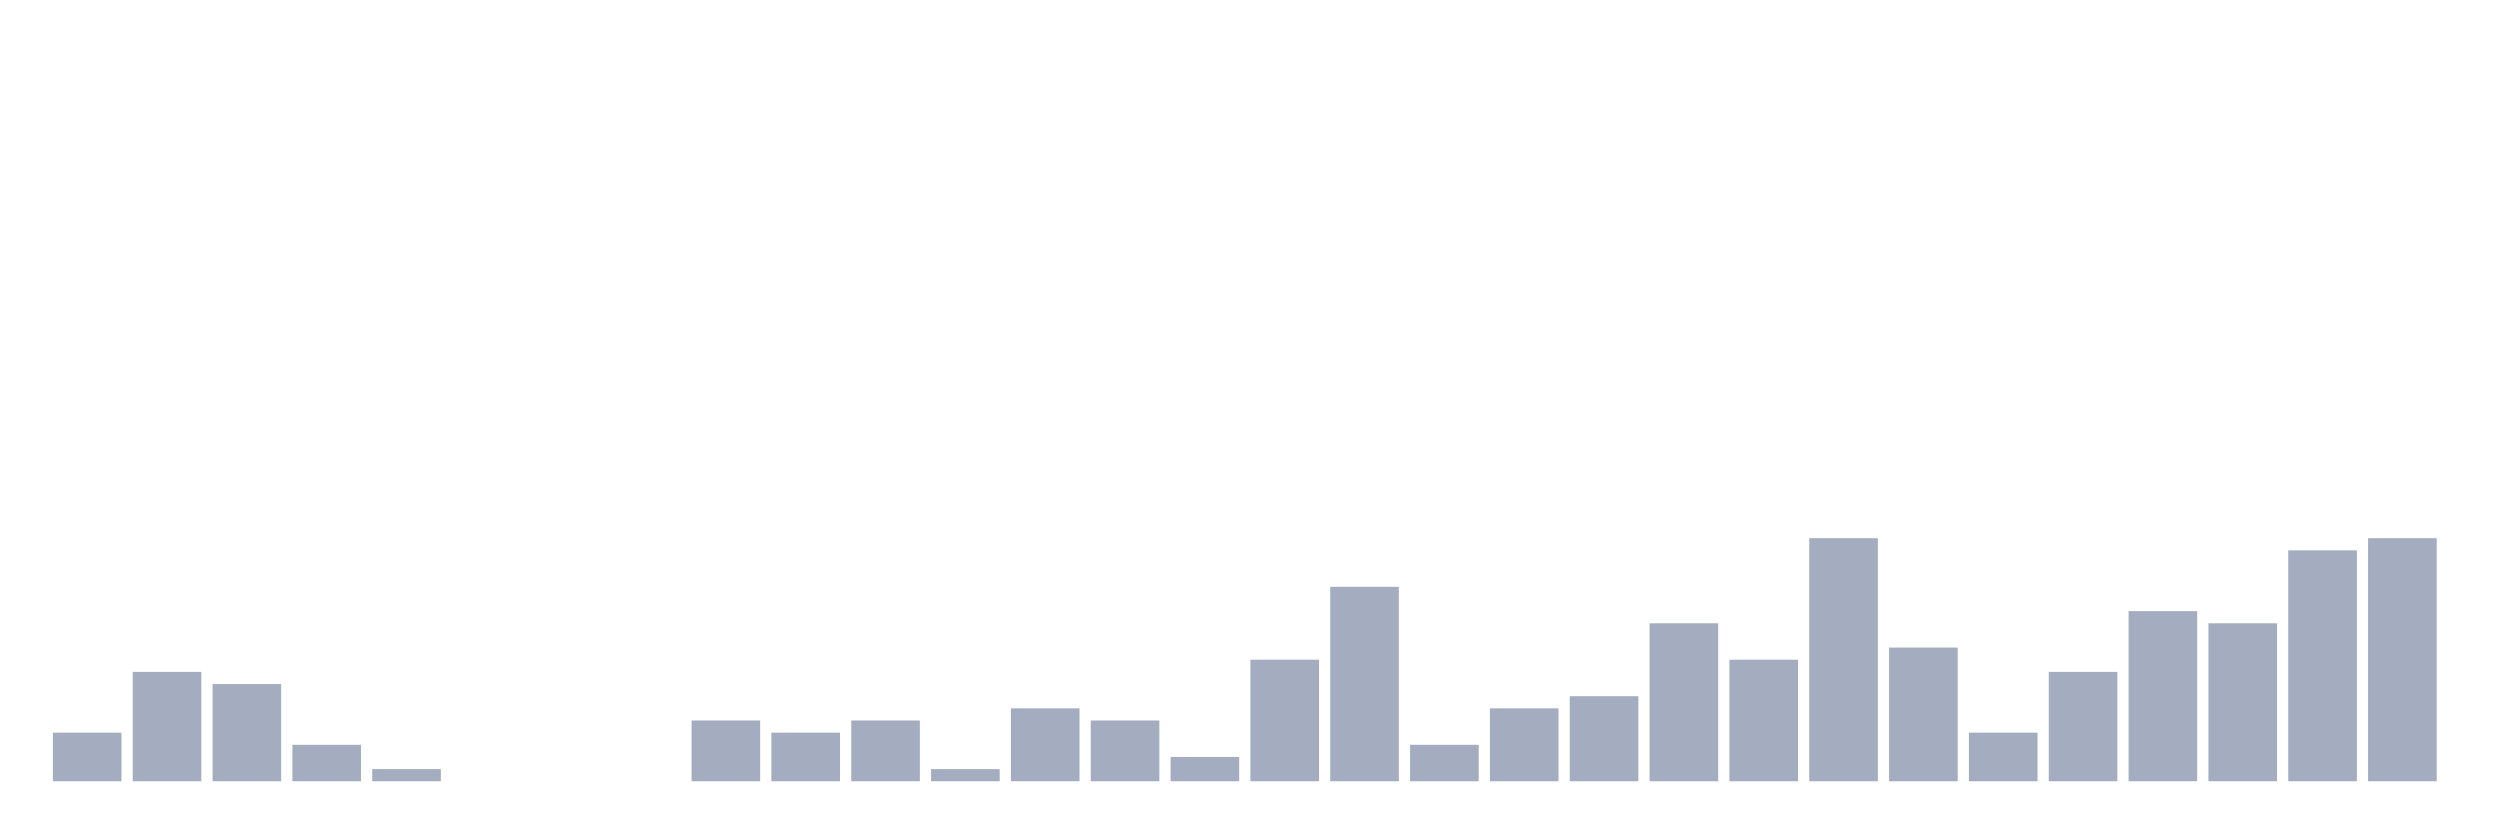
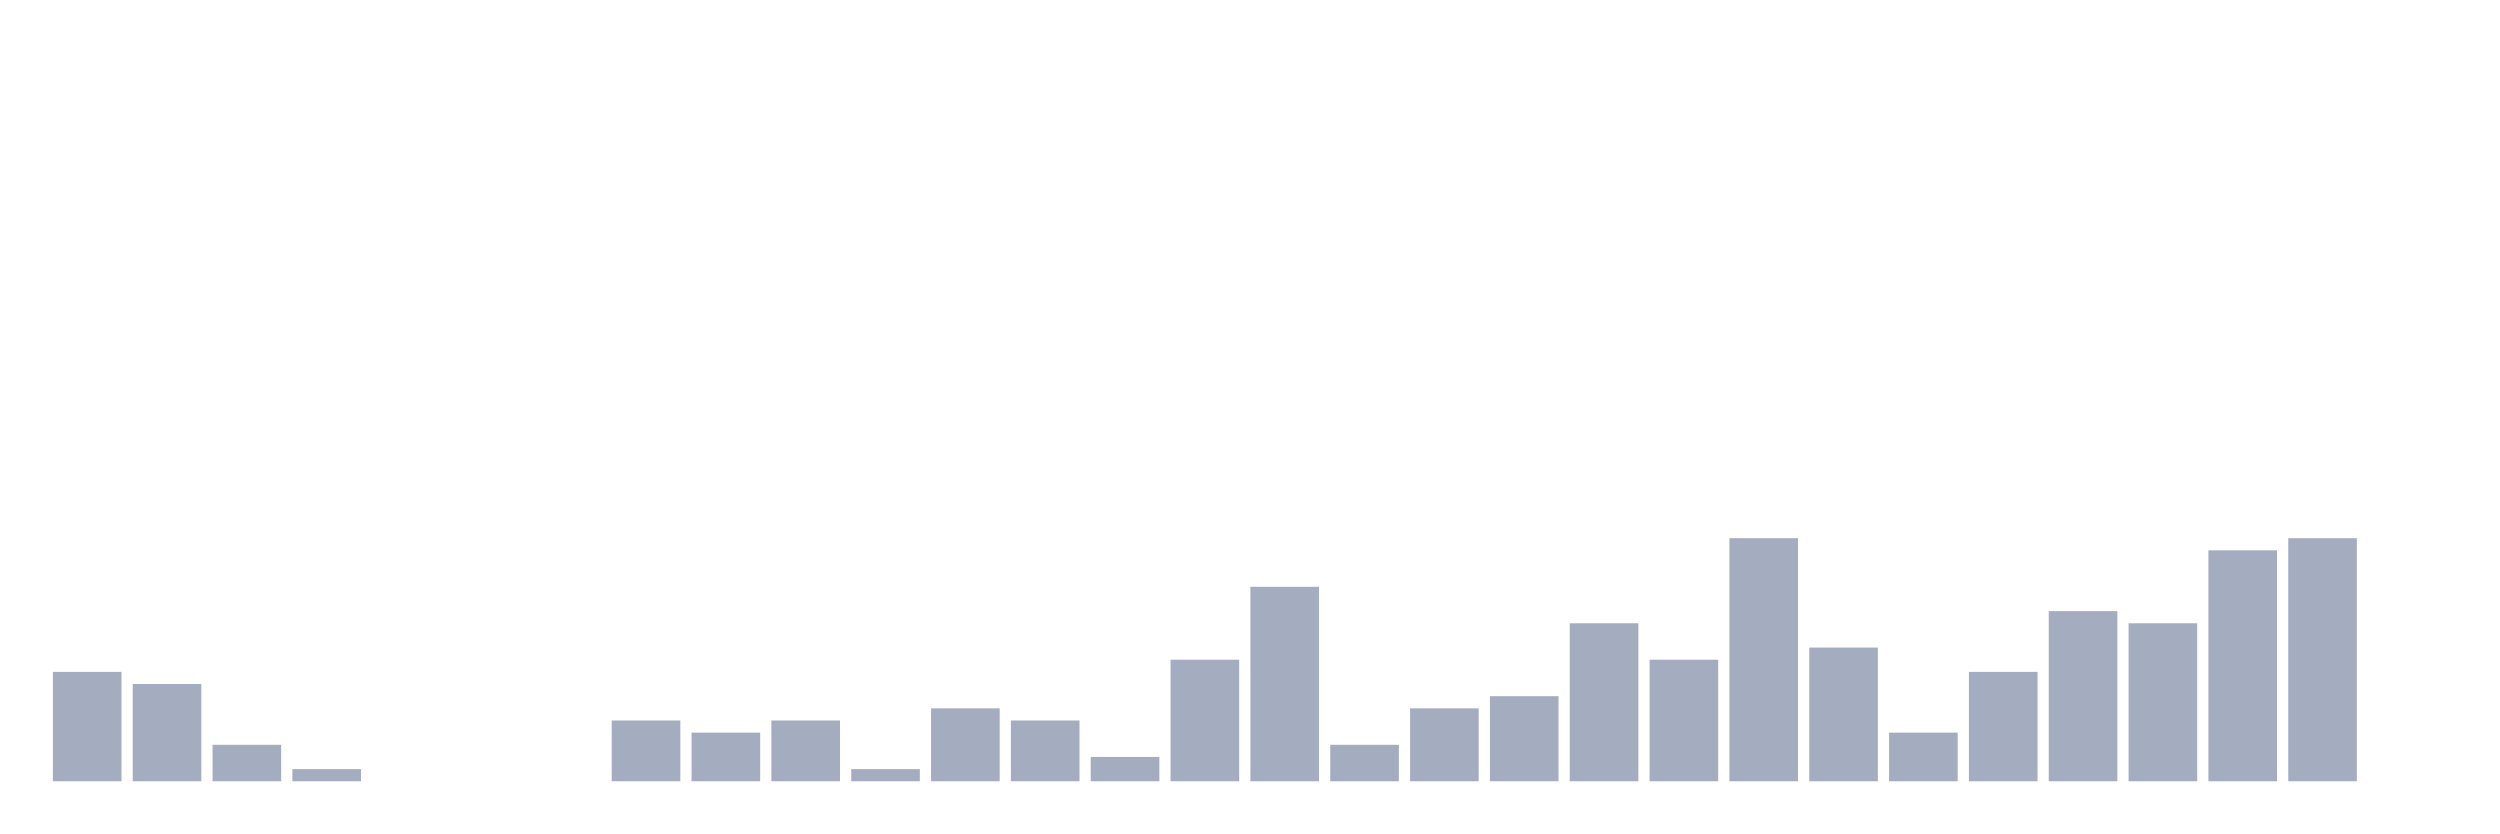
<svg xmlns="http://www.w3.org/2000/svg" viewBox="0 0 480 160">
  <g transform="translate(10,10)">
-     <rect class="bar" x="0.153" width="13.175" y="130.667" height="9.333" fill="rgb(164,173,192)" />
-     <rect class="bar" x="15.482" width="13.175" y="119" height="21" fill="rgb(164,173,192)" />
-     <rect class="bar" x="30.81" width="13.175" y="121.333" height="18.667" fill="rgb(164,173,192)" />
-     <rect class="bar" x="46.138" width="13.175" y="133" height="7" fill="rgb(164,173,192)" />
-     <rect class="bar" x="61.466" width="13.175" y="137.667" height="2.333" fill="rgb(164,173,192)" />
+     <rect class="bar" x="0.153" width="13.175" y="119" height="21" fill="rgb(164,173,192)" />
+     <rect class="bar" x="15.482" width="13.175" y="121.333" height="18.667" fill="rgb(164,173,192)" />
+     <rect class="bar" x="30.81" width="13.175" y="133" height="7" fill="rgb(164,173,192)" />
+     <rect class="bar" x="46.138" width="13.175" y="137.667" height="2.333" fill="rgb(164,173,192)" />
+     <rect class="bar" x="61.466" width="13.175" y="140" height="0" fill="rgb(164,173,192)" />
    <rect class="bar" x="76.794" width="13.175" y="140" height="0" fill="rgb(164,173,192)" />
    <rect class="bar" x="92.123" width="13.175" y="140" height="0" fill="rgb(164,173,192)" />
-     <rect class="bar" x="107.451" width="13.175" y="140" height="0" fill="rgb(164,173,192)" />
-     <rect class="bar" x="122.779" width="13.175" y="128.333" height="11.667" fill="rgb(164,173,192)" />
-     <rect class="bar" x="138.107" width="13.175" y="130.667" height="9.333" fill="rgb(164,173,192)" />
-     <rect class="bar" x="153.436" width="13.175" y="128.333" height="11.667" fill="rgb(164,173,192)" />
-     <rect class="bar" x="168.764" width="13.175" y="137.667" height="2.333" fill="rgb(164,173,192)" />
-     <rect class="bar" x="184.092" width="13.175" y="126" height="14" fill="rgb(164,173,192)" />
-     <rect class="bar" x="199.42" width="13.175" y="128.333" height="11.667" fill="rgb(164,173,192)" />
-     <rect class="bar" x="214.748" width="13.175" y="135.333" height="4.667" fill="rgb(164,173,192)" />
-     <rect class="bar" x="230.077" width="13.175" y="116.667" height="23.333" fill="rgb(164,173,192)" />
-     <rect class="bar" x="245.405" width="13.175" y="102.667" height="37.333" fill="rgb(164,173,192)" />
-     <rect class="bar" x="260.733" width="13.175" y="133" height="7" fill="rgb(164,173,192)" />
-     <rect class="bar" x="276.061" width="13.175" y="126" height="14" fill="rgb(164,173,192)" />
-     <rect class="bar" x="291.39" width="13.175" y="123.667" height="16.333" fill="rgb(164,173,192)" />
-     <rect class="bar" x="306.718" width="13.175" y="109.667" height="30.333" fill="rgb(164,173,192)" />
-     <rect class="bar" x="322.046" width="13.175" y="116.667" height="23.333" fill="rgb(164,173,192)" />
-     <rect class="bar" x="337.374" width="13.175" y="93.333" height="46.667" fill="rgb(164,173,192)" />
-     <rect class="bar" x="352.702" width="13.175" y="114.333" height="25.667" fill="rgb(164,173,192)" />
-     <rect class="bar" x="368.031" width="13.175" y="130.667" height="9.333" fill="rgb(164,173,192)" />
-     <rect class="bar" x="383.359" width="13.175" y="119" height="21" fill="rgb(164,173,192)" />
-     <rect class="bar" x="398.687" width="13.175" y="107.333" height="32.667" fill="rgb(164,173,192)" />
-     <rect class="bar" x="414.015" width="13.175" y="109.667" height="30.333" fill="rgb(164,173,192)" />
-     <rect class="bar" x="429.344" width="13.175" y="95.667" height="44.333" fill="rgb(164,173,192)" />
-     <rect class="bar" x="444.672" width="13.175" y="93.333" height="46.667" fill="rgb(164,173,192)" />
+     <rect class="bar" x="107.451" width="13.175" y="128.333" height="11.667" fill="rgb(164,173,192)" />
+     <rect class="bar" x="122.779" width="13.175" y="130.667" height="9.333" fill="rgb(164,173,192)" />
+     <rect class="bar" x="138.107" width="13.175" y="128.333" height="11.667" fill="rgb(164,173,192)" />
+     <rect class="bar" x="153.436" width="13.175" y="137.667" height="2.333" fill="rgb(164,173,192)" />
+     <rect class="bar" x="168.764" width="13.175" y="126" height="14" fill="rgb(164,173,192)" />
+     <rect class="bar" x="184.092" width="13.175" y="128.333" height="11.667" fill="rgb(164,173,192)" />
+     <rect class="bar" x="199.42" width="13.175" y="135.333" height="4.667" fill="rgb(164,173,192)" />
+     <rect class="bar" x="214.748" width="13.175" y="116.667" height="23.333" fill="rgb(164,173,192)" />
+     <rect class="bar" x="230.077" width="13.175" y="102.667" height="37.333" fill="rgb(164,173,192)" />
+     <rect class="bar" x="245.405" width="13.175" y="133" height="7" fill="rgb(164,173,192)" />
+     <rect class="bar" x="260.733" width="13.175" y="126" height="14" fill="rgb(164,173,192)" />
+     <rect class="bar" x="276.061" width="13.175" y="123.667" height="16.333" fill="rgb(164,173,192)" />
+     <rect class="bar" x="291.39" width="13.175" y="109.667" height="30.333" fill="rgb(164,173,192)" />
+     <rect class="bar" x="306.718" width="13.175" y="116.667" height="23.333" fill="rgb(164,173,192)" />
+     <rect class="bar" x="322.046" width="13.175" y="93.333" height="46.667" fill="rgb(164,173,192)" />
+     <rect class="bar" x="337.374" width="13.175" y="114.333" height="25.667" fill="rgb(164,173,192)" />
+     <rect class="bar" x="352.702" width="13.175" y="130.667" height="9.333" fill="rgb(164,173,192)" />
+     <rect class="bar" x="368.031" width="13.175" y="119" height="21" fill="rgb(164,173,192)" />
+     <rect class="bar" x="383.359" width="13.175" y="107.333" height="32.667" fill="rgb(164,173,192)" />
+     <rect class="bar" x="398.687" width="13.175" y="109.667" height="30.333" fill="rgb(164,173,192)" />
+     <rect class="bar" x="414.015" width="13.175" y="95.667" height="44.333" fill="rgb(164,173,192)" />
+     <rect class="bar" x="429.344" width="13.175" y="93.333" height="46.667" fill="rgb(164,173,192)" />
+     <rect class="bar" x="444.672" width="13.175" y="140" height="0" fill="rgb(164,173,192)" />
  </g>
</svg>
